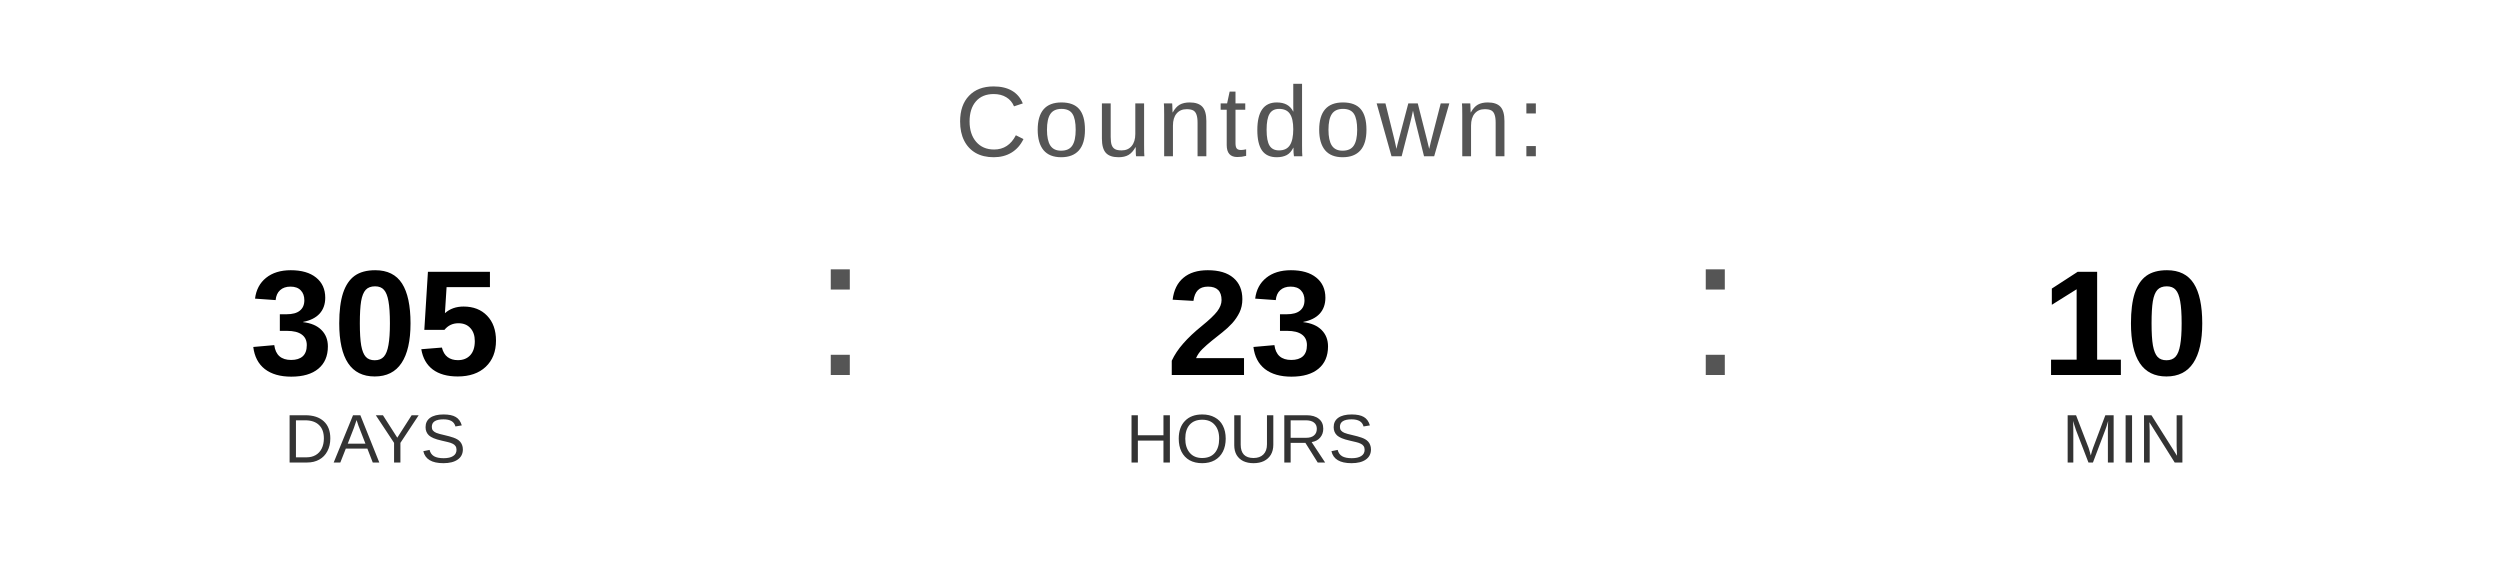
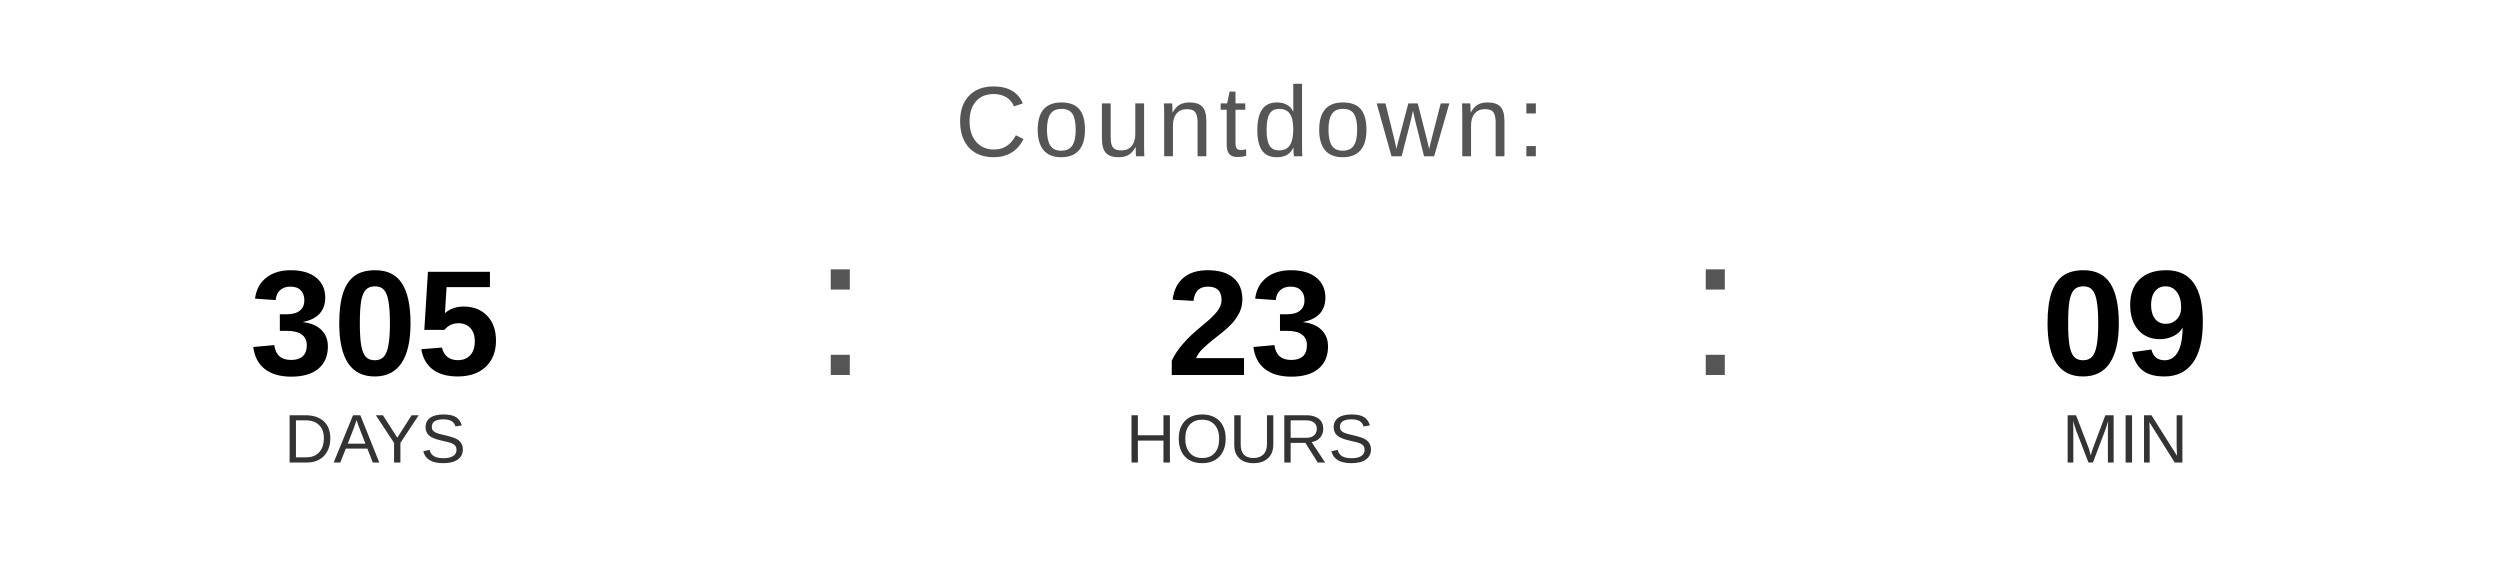
<svg xmlns="http://www.w3.org/2000/svg" width="400" height="90" viewBox="0 0 400 90">
  <text x="200" y="25" font-family="Arial, Helvetica, sans-serif" font-size="16" fill="#555555" text-anchor="middle" letter-spacing="1">
    Countdown:
  </text>
  <text x="60" y="60" font-family="Arial, Helvetica, sans-serif" font-size="24" font-weight="bold" fill="#000000" text-anchor="middle">305</text>
  <text x="60" y="74" font-family="Arial, Helvetica, sans-serif" font-size="11" fill="#333333" text-anchor="middle">DAYS</text>
  <text x="130" y="60" font-family="Arial, sans-serif" font-size="32" fill="#555555">:</text>
  <text x="200" y="60" font-family="Arial, Helvetica, sans-serif" font-size="24" font-weight="bold" fill="#000000" text-anchor="middle">23</text>
  <text x="200" y="74" font-family="Arial, Helvetica, sans-serif" font-size="11" fill="#333333" text-anchor="middle">HOURS</text>
  <text x="270" y="60" font-family="Arial, sans-serif" font-size="32" fill="#555555">:</text>
-   <text x="340" y="60" font-family="Arial, Helvetica, sans-serif" font-size="24" font-weight="bold" fill="#000000" text-anchor="middle">10</text>
+   <text x="340" y="60" font-family="Arial, Helvetica, sans-serif" font-size="24" font-weight="bold" fill="#000000" text-anchor="middle">09</text>
  <text x="340" y="74" font-family="Arial, Helvetica, sans-serif" font-size="11" fill="#333333" text-anchor="middle">MIN</text>
</svg>
